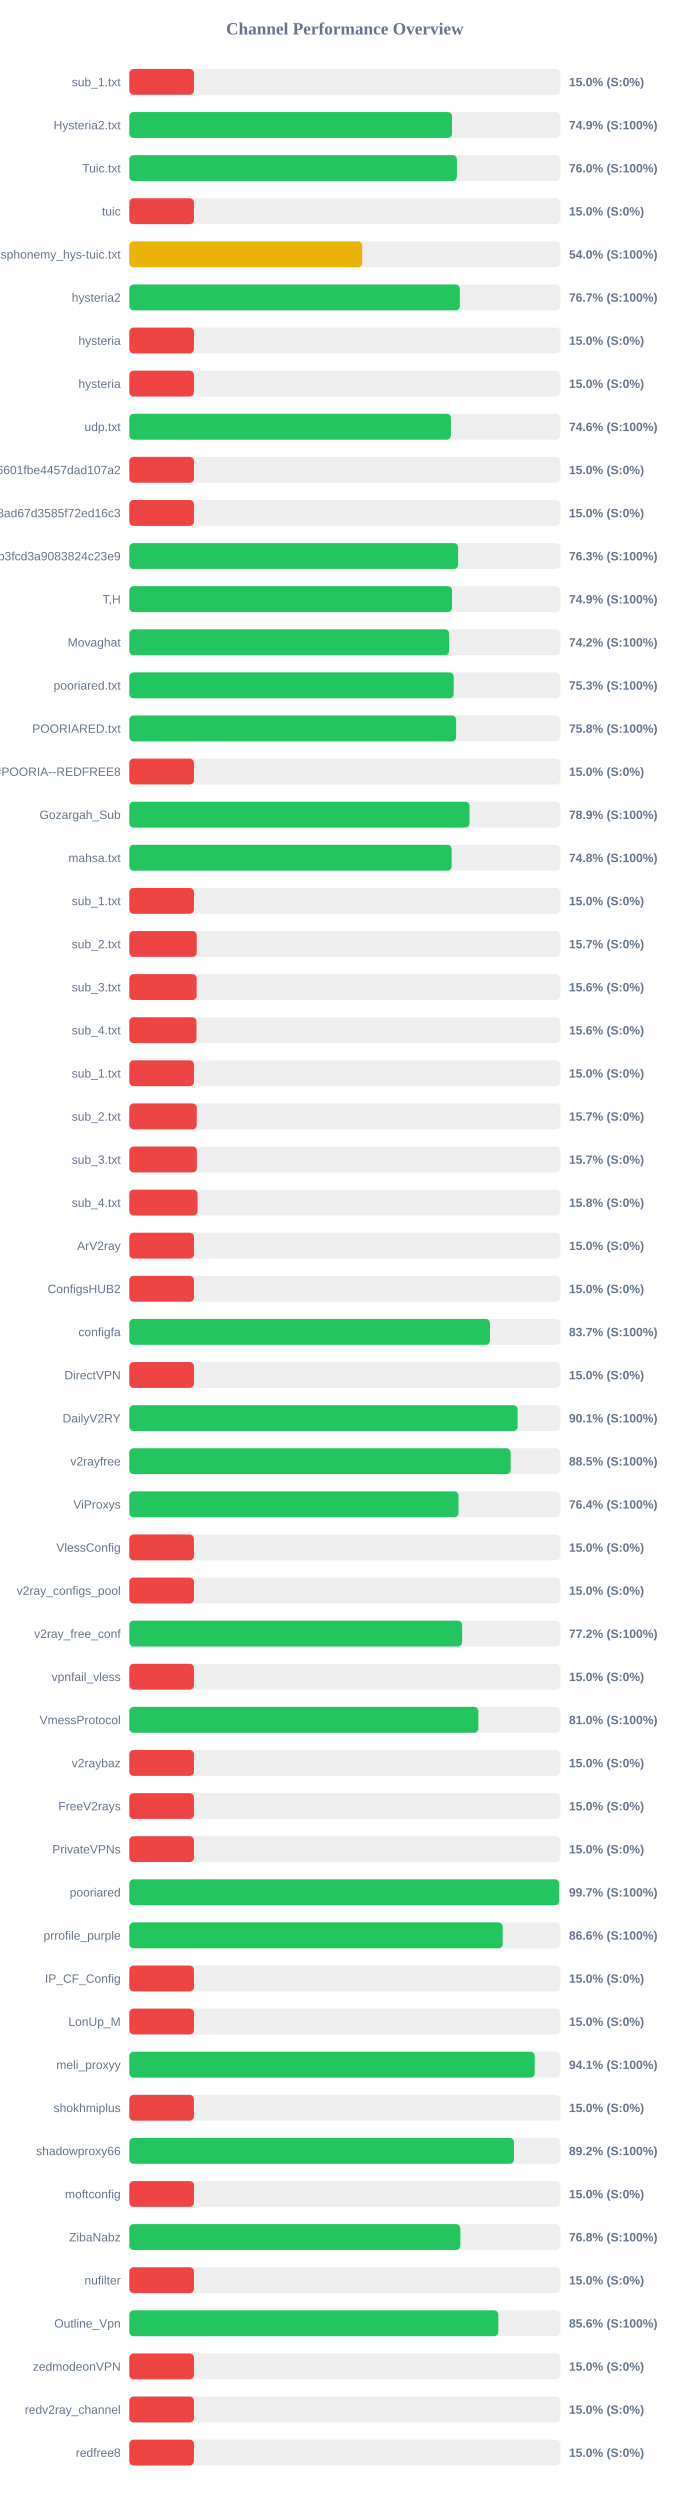
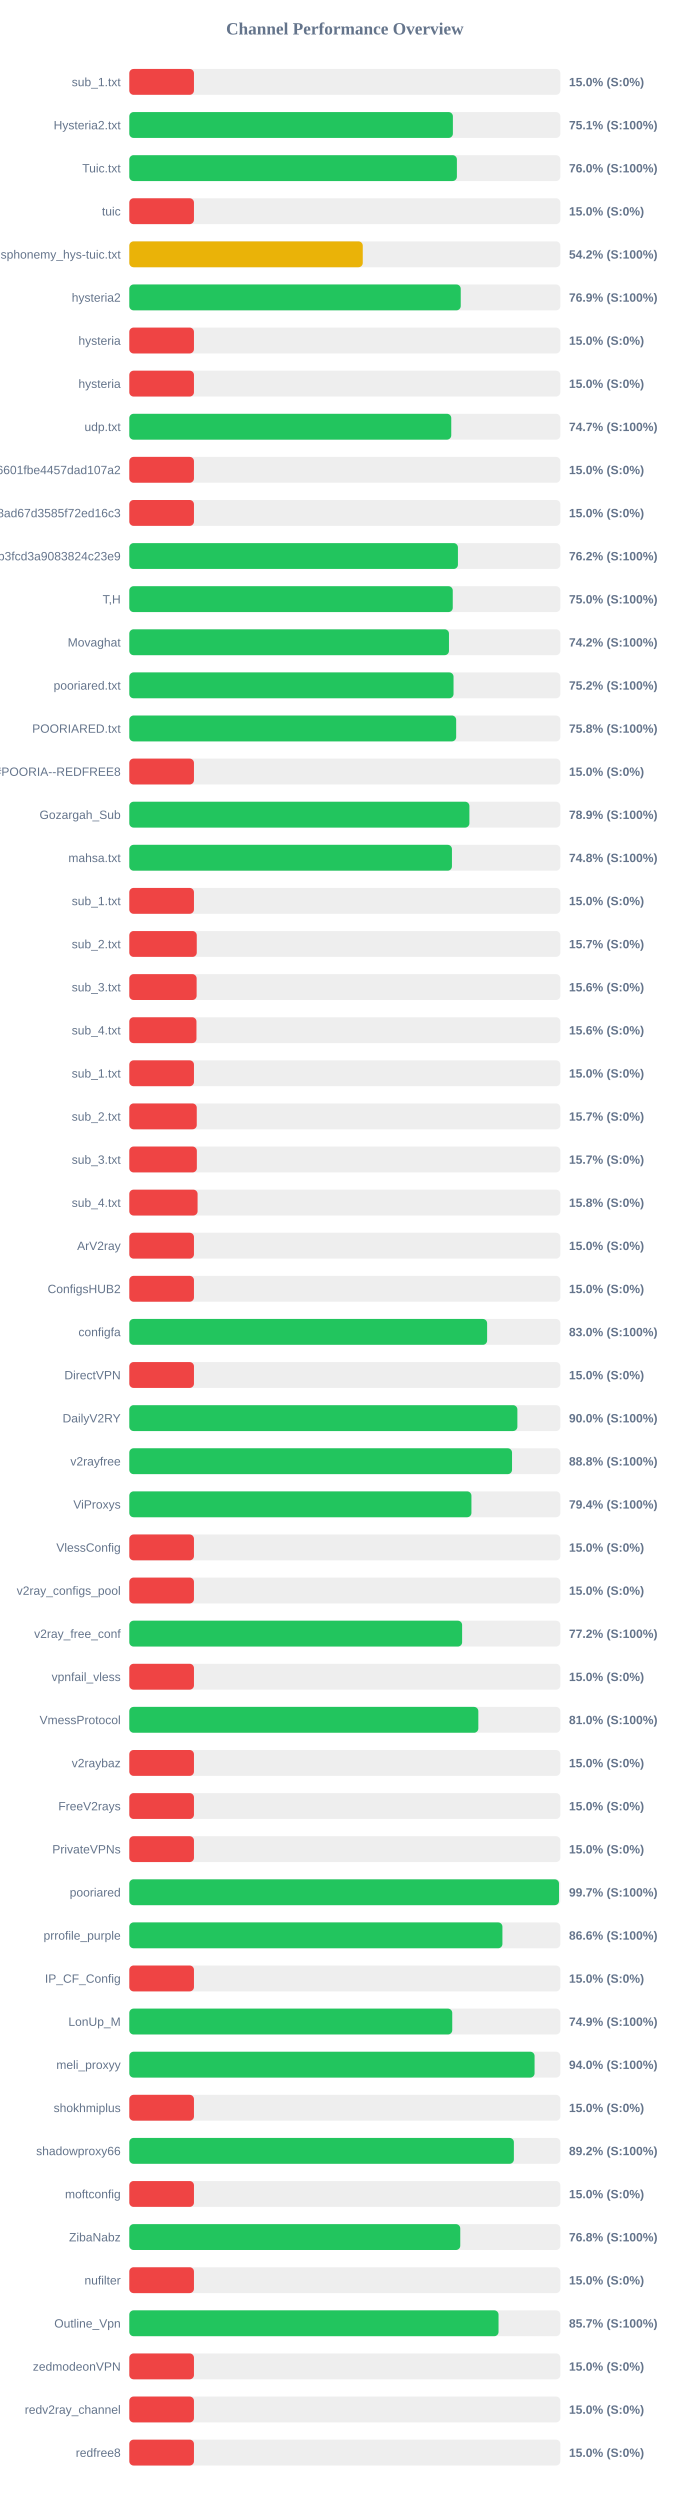
<svg xmlns="http://www.w3.org/2000/svg" width="800" height="2900" version="1.1">
  <style>
        .row { font: 14px Arial; fill: #64748b; }
        .score { font: bold 14px Arial; fill: #64748b; }
    </style>
  <text x="400" y="40" text-anchor="middle" font-size="20px" font-weight="bold" fill="#64748b">Channel Performance Overview</text>
  <rect x="150" y="80" width="500" height="30" fill="#eee" rx="5" />
  <rect x="150" y="80" width="75.0" height="30" fill="#ef4444" rx="5" />
  <text x="140" y="100" text-anchor="end" class="row">sub_1.txt</text>
  <text x="660" y="100" text-anchor="start" class="score">15.0% (S:0%)</text>
  <rect x="150" y="130" width="500" height="30" fill="#eee" rx="5" />
-   <rect x="150" y="130" width="374.35" height="30" fill="#22c55e" rx="5" />
+   <rect x="150" y="130" width="375.35" height="30" fill="#22c55e" rx="5" />
  <text x="140" y="150" text-anchor="end" class="row">Hysteria2.txt</text>
-   <text x="660" y="150" text-anchor="start" class="score">74.9% (S:100%)</text>
+   <text x="660" y="150" text-anchor="start" class="score">75.1% (S:100%)</text>
  <rect x="150" y="180" width="500" height="30" fill="#eee" rx="5" />
  <rect x="150" y="180" width="380.0" height="30" fill="#22c55e" rx="5" />
  <text x="140" y="200" text-anchor="end" class="row">Tuic.txt</text>
  <text x="660" y="200" text-anchor="start" class="score">76.0% (S:100%)</text>
  <rect x="150" y="230" width="500" height="30" fill="#eee" rx="5" />
  <rect x="150" y="230" width="75.0" height="30" fill="#ef4444" rx="5" />
  <text x="140" y="250" text-anchor="end" class="row">tuic</text>
  <text x="660" y="250" text-anchor="start" class="score">15.0% (S:0%)</text>
  <rect x="150" y="280" width="500" height="30" fill="#eee" rx="5" />
-   <rect x="150" y="280" width="270.2" height="30" fill="#eab308" rx="5" />
+   <rect x="150" y="280" width="270.8" height="30" fill="#eab308" rx="5" />
  <text x="140" y="300" text-anchor="end" class="row">ndsphonemy_hys-tuic.txt</text>
-   <text x="660" y="300" text-anchor="start" class="score">54.0% (S:100%)</text>
+   <text x="660" y="300" text-anchor="start" class="score">54.2% (S:100%)</text>
  <rect x="150" y="330" width="500" height="30" fill="#eee" rx="5" />
-   <rect x="150" y="330" width="383.4" height="30" fill="#22c55e" rx="5" />
+   <rect x="150" y="330" width="384.45" height="30" fill="#22c55e" rx="5" />
  <text x="140" y="350" text-anchor="end" class="row">hysteria2</text>
-   <text x="660" y="350" text-anchor="start" class="score">76.7% (S:100%)</text>
+   <text x="660" y="350" text-anchor="start" class="score">76.9% (S:100%)</text>
  <rect x="150" y="380" width="500" height="30" fill="#eee" rx="5" />
  <rect x="150" y="380" width="75.0" height="30" fill="#ef4444" rx="5" />
  <text x="140" y="400" text-anchor="end" class="row">hysteria</text>
  <text x="660" y="400" text-anchor="start" class="score">15.0% (S:0%)</text>
  <rect x="150" y="430" width="500" height="30" fill="#eee" rx="5" />
  <rect x="150" y="430" width="75.0" height="30" fill="#ef4444" rx="5" />
  <text x="140" y="450" text-anchor="end" class="row">hysteria</text>
  <text x="660" y="450" text-anchor="start" class="score">15.0% (S:0%)</text>
  <rect x="150" y="480" width="500" height="30" fill="#eee" rx="5" />
-   <rect x="150" y="480" width="373.05" height="30" fill="#22c55e" rx="5" />
+   <rect x="150" y="480" width="373.45" height="30" fill="#22c55e" rx="5" />
  <text x="140" y="500" text-anchor="end" class="row">udp.txt</text>
-   <text x="660" y="500" text-anchor="start" class="score">74.6% (S:100%)</text>
+   <text x="660" y="500" text-anchor="start" class="score">74.7% (S:100%)</text>
  <rect x="150" y="530" width="500" height="30" fill="#eee" rx="5" />
  <rect x="150" y="530" width="75.0" height="30" fill="#ef4444" rx="5" />
  <text x="140" y="550" text-anchor="end" class="row">6ca22ad3b96aa6601fbe4457dad107a2</text>
  <text x="660" y="550" text-anchor="start" class="score">15.0% (S:0%)</text>
  <rect x="150" y="580" width="500" height="30" fill="#eee" rx="5" />
  <rect x="150" y="580" width="75.0" height="30" fill="#ef4444" rx="5" />
  <text x="140" y="600" text-anchor="end" class="row">d2ddf60933dd08ad67d3585f72ed16c3</text>
  <text x="660" y="600" text-anchor="start" class="score">15.0% (S:0%)</text>
  <rect x="150" y="630" width="500" height="30" fill="#eee" rx="5" />
-   <rect x="150" y="630" width="381.4" height="30" fill="#22c55e" rx="5" />
+   <rect x="150" y="630" width="381.2" height="30" fill="#22c55e" rx="5" />
  <text x="140" y="650" text-anchor="end" class="row">subscribe?token=8bc38a0c131e9b3fcd3a9083824c23e9</text>
-   <text x="660" y="650" text-anchor="start" class="score">76.3% (S:100%)</text>
+   <text x="660" y="650" text-anchor="start" class="score">76.2% (S:100%)</text>
  <rect x="150" y="680" width="500" height="30" fill="#eee" rx="5" />
-   <rect x="150" y="680" width="374.35" height="30" fill="#22c55e" rx="5" />
+   <rect x="150" y="680" width="375.2" height="30" fill="#22c55e" rx="5" />
  <text x="140" y="700" text-anchor="end" class="row">T,H</text>
-   <text x="660" y="700" text-anchor="start" class="score">74.9% (S:100%)</text>
+   <text x="660" y="700" text-anchor="start" class="score">75.0% (S:100%)</text>
  <rect x="150" y="730" width="500" height="30" fill="#eee" rx="5" />
-   <rect x="150" y="730" width="371.0" height="30" fill="#22c55e" rx="5" />
+   <rect x="150" y="730" width="370.8" height="30" fill="#22c55e" rx="5" />
  <text x="140" y="750" text-anchor="end" class="row">Movaghat</text>
  <text x="660" y="750" text-anchor="start" class="score">74.2% (S:100%)</text>
  <rect x="150" y="780" width="500" height="30" fill="#eee" rx="5" />
-   <rect x="150" y="780" width="376.3" height="30" fill="#22c55e" rx="5" />
+   <rect x="150" y="780" width="376.1" height="30" fill="#22c55e" rx="5" />
  <text x="140" y="800" text-anchor="end" class="row">pooriared.txt</text>
-   <text x="660" y="800" text-anchor="start" class="score">75.3% (S:100%)</text>
+   <text x="660" y="800" text-anchor="start" class="score">75.2% (S:100%)</text>
  <rect x="150" y="830" width="500" height="30" fill="#eee" rx="5" />
-   <rect x="150" y="830" width="379.1" height="30" fill="#22c55e" rx="5" />
+   <rect x="150" y="830" width="379.15" height="30" fill="#22c55e" rx="5" />
  <text x="140" y="850" text-anchor="end" class="row">POORIARED.txt</text>
  <text x="660" y="850" text-anchor="start" class="score">75.8% (S:100%)</text>
  <rect x="150" y="880" width="500" height="30" fill="#eee" rx="5" />
  <rect x="150" y="880" width="75.0" height="30" fill="#ef4444" rx="5" />
  <text x="140" y="900" text-anchor="end" class="row">POORIA--REDFREE8.txt#POORIA--REDFREE8</text>
  <text x="660" y="900" text-anchor="start" class="score">15.0% (S:0%)</text>
  <rect x="150" y="930" width="500" height="30" fill="#eee" rx="5" />
-   <rect x="150" y="930" width="394.65" height="30" fill="#22c55e" rx="5" />
+   <rect x="150" y="930" width="394.5" height="30" fill="#22c55e" rx="5" />
  <text x="140" y="950" text-anchor="end" class="row">Gozargah_Sub</text>
  <text x="660" y="950" text-anchor="start" class="score">78.9% (S:100%)</text>
  <rect x="150" y="980" width="500" height="30" fill="#eee" rx="5" />
-   <rect x="150" y="980" width="373.95" height="30" fill="#22c55e" rx="5" />
+   <rect x="150" y="980" width="374.25" height="30" fill="#22c55e" rx="5" />
  <text x="140" y="1000" text-anchor="end" class="row">mahsa.txt</text>
  <text x="660" y="1000" text-anchor="start" class="score">74.8% (S:100%)</text>
  <rect x="150" y="1030" width="500" height="30" fill="#eee" rx="5" />
  <rect x="150" y="1030" width="75.0" height="30" fill="#ef4444" rx="5" />
  <text x="140" y="1050" text-anchor="end" class="row">sub_1.txt</text>
  <text x="660" y="1050" text-anchor="start" class="score">15.0% (S:0%)</text>
  <rect x="150" y="1080" width="500" height="30" fill="#eee" rx="5" />
  <rect x="150" y="1080" width="78.25" height="30" fill="#ef4444" rx="5" />
  <text x="140" y="1100" text-anchor="end" class="row">sub_2.txt</text>
  <text x="660" y="1100" text-anchor="start" class="score">15.7% (S:0%)</text>
  <rect x="150" y="1130" width="500" height="30" fill="#eee" rx="5" />
  <rect x="150" y="1130" width="78.1" height="30" fill="#ef4444" rx="5" />
  <text x="140" y="1150" text-anchor="end" class="row">sub_3.txt</text>
  <text x="660" y="1150" text-anchor="start" class="score">15.6% (S:0%)</text>
  <rect x="150" y="1180" width="500" height="30" fill="#eee" rx="5" />
  <rect x="150" y="1180" width="77.9" height="30" fill="#ef4444" rx="5" />
  <text x="140" y="1200" text-anchor="end" class="row">sub_4.txt</text>
  <text x="660" y="1200" text-anchor="start" class="score">15.6% (S:0%)</text>
  <rect x="150" y="1230" width="500" height="30" fill="#eee" rx="5" />
  <rect x="150" y="1230" width="75.0" height="30" fill="#ef4444" rx="5" />
  <text x="140" y="1250" text-anchor="end" class="row">sub_1.txt</text>
  <text x="660" y="1250" text-anchor="start" class="score">15.0% (S:0%)</text>
  <rect x="150" y="1280" width="500" height="30" fill="#eee" rx="5" />
  <rect x="150" y="1280" width="78.25" height="30" fill="#ef4444" rx="5" />
  <text x="140" y="1300" text-anchor="end" class="row">sub_2.txt</text>
  <text x="660" y="1300" text-anchor="start" class="score">15.7% (S:0%)</text>
  <rect x="150" y="1330" width="500" height="30" fill="#eee" rx="5" />
  <rect x="150" y="1330" width="78.35" height="30" fill="#ef4444" rx="5" />
  <text x="140" y="1350" text-anchor="end" class="row">sub_3.txt</text>
  <text x="660" y="1350" text-anchor="start" class="score">15.7% (S:0%)</text>
  <rect x="150" y="1380" width="500" height="30" fill="#eee" rx="5" />
  <rect x="150" y="1380" width="79.2" height="30" fill="#ef4444" rx="5" />
  <text x="140" y="1400" text-anchor="end" class="row">sub_4.txt</text>
  <text x="660" y="1400" text-anchor="start" class="score">15.8% (S:0%)</text>
  <rect x="150" y="1430" width="500" height="30" fill="#eee" rx="5" />
  <rect x="150" y="1430" width="75.0" height="30" fill="#ef4444" rx="5" />
  <text x="140" y="1450" text-anchor="end" class="row">ArV2ray</text>
  <text x="660" y="1450" text-anchor="start" class="score">15.0% (S:0%)</text>
  <rect x="150" y="1480" width="500" height="30" fill="#eee" rx="5" />
  <rect x="150" y="1480" width="75.0" height="30" fill="#ef4444" rx="5" />
  <text x="140" y="1500" text-anchor="end" class="row">ConfigsHUB2</text>
  <text x="660" y="1500" text-anchor="start" class="score">15.0% (S:0%)</text>
  <rect x="150" y="1530" width="500" height="30" fill="#eee" rx="5" />
-   <rect x="150" y="1530" width="418.4" height="30" fill="#22c55e" rx="5" />
+   <rect x="150" y="1530" width="415.05" height="30" fill="#22c55e" rx="5" />
  <text x="140" y="1550" text-anchor="end" class="row">configfa</text>
-   <text x="660" y="1550" text-anchor="start" class="score">83.7% (S:100%)</text>
+   <text x="660" y="1550" text-anchor="start" class="score">83.0% (S:100%)</text>
  <rect x="150" y="1580" width="500" height="30" fill="#eee" rx="5" />
  <rect x="150" y="1580" width="75.0" height="30" fill="#ef4444" rx="5" />
  <text x="140" y="1600" text-anchor="end" class="row">DirectVPN</text>
  <text x="660" y="1600" text-anchor="start" class="score">15.0% (S:0%)</text>
  <rect x="150" y="1630" width="500" height="30" fill="#eee" rx="5" />
-   <rect x="150" y="1630" width="450.45" height="30" fill="#22c55e" rx="5" />
+   <rect x="150" y="1630" width="450.15" height="30" fill="#22c55e" rx="5" />
  <text x="140" y="1650" text-anchor="end" class="row">DailyV2RY</text>
-   <text x="660" y="1650" text-anchor="start" class="score">90.1% (S:100%)</text>
+   <text x="660" y="1650" text-anchor="start" class="score">90.0% (S:100%)</text>
  <rect x="150" y="1680" width="500" height="30" fill="#eee" rx="5" />
-   <rect x="150" y="1680" width="442.35" height="30" fill="#22c55e" rx="5" />
+   <rect x="150" y="1680" width="443.95" height="30" fill="#22c55e" rx="5" />
  <text x="140" y="1700" text-anchor="end" class="row">v2rayfree</text>
-   <text x="660" y="1700" text-anchor="start" class="score">88.5% (S:100%)</text>
+   <text x="660" y="1700" text-anchor="start" class="score">88.8% (S:100%)</text>
  <rect x="150" y="1730" width="500" height="30" fill="#eee" rx="5" />
-   <rect x="150" y="1730" width="381.9" height="30" fill="#22c55e" rx="5" />
+   <rect x="150" y="1730" width="396.85" height="30" fill="#22c55e" rx="5" />
  <text x="140" y="1750" text-anchor="end" class="row">ViProxys</text>
-   <text x="660" y="1750" text-anchor="start" class="score">76.4% (S:100%)</text>
+   <text x="660" y="1750" text-anchor="start" class="score">79.4% (S:100%)</text>
  <rect x="150" y="1780" width="500" height="30" fill="#eee" rx="5" />
  <rect x="150" y="1780" width="75.0" height="30" fill="#ef4444" rx="5" />
  <text x="140" y="1800" text-anchor="end" class="row">VlessConfig</text>
  <text x="660" y="1800" text-anchor="start" class="score">15.0% (S:0%)</text>
  <rect x="150" y="1830" width="500" height="30" fill="#eee" rx="5" />
  <rect x="150" y="1830" width="75.0" height="30" fill="#ef4444" rx="5" />
  <text x="140" y="1850" text-anchor="end" class="row">v2ray_configs_pool</text>
  <text x="660" y="1850" text-anchor="start" class="score">15.0% (S:0%)</text>
  <rect x="150" y="1880" width="500" height="30" fill="#eee" rx="5" />
  <rect x="150" y="1880" width="386.05" height="30" fill="#22c55e" rx="5" />
  <text x="140" y="1900" text-anchor="end" class="row">v2ray_free_conf</text>
  <text x="660" y="1900" text-anchor="start" class="score">77.2% (S:100%)</text>
  <rect x="150" y="1930" width="500" height="30" fill="#eee" rx="5" />
  <rect x="150" y="1930" width="75.0" height="30" fill="#ef4444" rx="5" />
  <text x="140" y="1950" text-anchor="end" class="row">vpnfail_vless</text>
  <text x="660" y="1950" text-anchor="start" class="score">15.0% (S:0%)</text>
  <rect x="150" y="1980" width="500" height="30" fill="#eee" rx="5" />
-   <rect x="150" y="1980" width="404.9" height="30" fill="#22c55e" rx="5" />
+   <rect x="150" y="1980" width="404.85" height="30" fill="#22c55e" rx="5" />
  <text x="140" y="2000" text-anchor="end" class="row">VmessProtocol</text>
  <text x="660" y="2000" text-anchor="start" class="score">81.0% (S:100%)</text>
  <rect x="150" y="2030" width="500" height="30" fill="#eee" rx="5" />
  <rect x="150" y="2030" width="75.0" height="30" fill="#ef4444" rx="5" />
  <text x="140" y="2050" text-anchor="end" class="row">v2raybaz</text>
  <text x="660" y="2050" text-anchor="start" class="score">15.0% (S:0%)</text>
  <rect x="150" y="2080" width="500" height="30" fill="#eee" rx="5" />
  <rect x="150" y="2080" width="75.0" height="30" fill="#ef4444" rx="5" />
  <text x="140" y="2100" text-anchor="end" class="row">FreeV2rays</text>
  <text x="660" y="2100" text-anchor="start" class="score">15.0% (S:0%)</text>
  <rect x="150" y="2130" width="500" height="30" fill="#eee" rx="5" />
  <rect x="150" y="2130" width="75.0" height="30" fill="#ef4444" rx="5" />
  <text x="140" y="2150" text-anchor="end" class="row">PrivateVPNs</text>
  <text x="660" y="2150" text-anchor="start" class="score">15.0% (S:0%)</text>
  <rect x="150" y="2180" width="500" height="30" fill="#eee" rx="5" />
-   <rect x="150" y="2180" width="498.55" height="30" fill="#22c55e" rx="5" />
+   <rect x="150" y="2180" width="498.45" height="30" fill="#22c55e" rx="5" />
  <text x="140" y="2200" text-anchor="end" class="row">pooriared</text>
  <text x="660" y="2200" text-anchor="start" class="score">99.7% (S:100%)</text>
  <rect x="150" y="2230" width="500" height="30" fill="#eee" rx="5" />
-   <rect x="150" y="2230" width="433.1" height="30" fill="#22c55e" rx="5" />
+   <rect x="150" y="2230" width="432.8" height="30" fill="#22c55e" rx="5" />
  <text x="140" y="2250" text-anchor="end" class="row">prrofile_purple</text>
  <text x="660" y="2250" text-anchor="start" class="score">86.6% (S:100%)</text>
  <rect x="150" y="2280" width="500" height="30" fill="#eee" rx="5" />
  <rect x="150" y="2280" width="75.0" height="30" fill="#ef4444" rx="5" />
  <text x="140" y="2300" text-anchor="end" class="row">IP_CF_Config</text>
  <text x="660" y="2300" text-anchor="start" class="score">15.0% (S:0%)</text>
  <rect x="150" y="2330" width="500" height="30" fill="#eee" rx="5" />
-   <rect x="150" y="2330" width="75.0" height="30" fill="#ef4444" rx="5" />
+   <rect x="150" y="2330" width="374.6" height="30" fill="#22c55e" rx="5" />
  <text x="140" y="2350" text-anchor="end" class="row">LonUp_M</text>
-   <text x="660" y="2350" text-anchor="start" class="score">15.0% (S:0%)</text>
+   <text x="660" y="2350" text-anchor="start" class="score">74.9% (S:100%)</text>
  <rect x="150" y="2380" width="500" height="30" fill="#eee" rx="5" />
-   <rect x="150" y="2380" width="470.3" height="30" fill="#22c55e" rx="5" />
+   <rect x="150" y="2380" width="470.1" height="30" fill="#22c55e" rx="5" />
  <text x="140" y="2400" text-anchor="end" class="row">meli_proxyy</text>
-   <text x="660" y="2400" text-anchor="start" class="score">94.1% (S:100%)</text>
+   <text x="660" y="2400" text-anchor="start" class="score">94.0% (S:100%)</text>
  <rect x="150" y="2430" width="500" height="30" fill="#eee" rx="5" />
  <rect x="150" y="2430" width="75.0" height="30" fill="#ef4444" rx="5" />
  <text x="140" y="2450" text-anchor="end" class="row">shokhmiplus</text>
  <text x="660" y="2450" text-anchor="start" class="score">15.0% (S:0%)</text>
  <rect x="150" y="2480" width="500" height="30" fill="#eee" rx="5" />
-   <rect x="150" y="2480" width="446.2" height="30" fill="#22c55e" rx="5" />
+   <rect x="150" y="2480" width="446.1" height="30" fill="#22c55e" rx="5" />
  <text x="140" y="2500" text-anchor="end" class="row">shadowproxy66</text>
  <text x="660" y="2500" text-anchor="start" class="score">89.2% (S:100%)</text>
  <rect x="150" y="2530" width="500" height="30" fill="#eee" rx="5" />
  <rect x="150" y="2530" width="75.0" height="30" fill="#ef4444" rx="5" />
  <text x="140" y="2550" text-anchor="end" class="row">moftconfig</text>
  <text x="660" y="2550" text-anchor="start" class="score">15.0% (S:0%)</text>
  <rect x="150" y="2580" width="500" height="30" fill="#eee" rx="5" />
-   <rect x="150" y="2580" width="384.0" height="30" fill="#22c55e" rx="5" />
+   <rect x="150" y="2580" width="383.9" height="30" fill="#22c55e" rx="5" />
  <text x="140" y="2600" text-anchor="end" class="row">ZibaNabz</text>
  <text x="660" y="2600" text-anchor="start" class="score">76.8% (S:100%)</text>
  <rect x="150" y="2630" width="500" height="30" fill="#eee" rx="5" />
  <rect x="150" y="2630" width="75.0" height="30" fill="#ef4444" rx="5" />
  <text x="140" y="2650" text-anchor="end" class="row">nufilter</text>
  <text x="660" y="2650" text-anchor="start" class="score">15.0% (S:0%)</text>
  <rect x="150" y="2680" width="500" height="30" fill="#eee" rx="5" />
-   <rect x="150" y="2680" width="428.05" height="30" fill="#22c55e" rx="5" />
+   <rect x="150" y="2680" width="428.3" height="30" fill="#22c55e" rx="5" />
  <text x="140" y="2700" text-anchor="end" class="row">Outline_Vpn</text>
-   <text x="660" y="2700" text-anchor="start" class="score">85.6% (S:100%)</text>
+   <text x="660" y="2700" text-anchor="start" class="score">85.7% (S:100%)</text>
  <rect x="150" y="2730" width="500" height="30" fill="#eee" rx="5" />
  <rect x="150" y="2730" width="75.0" height="30" fill="#ef4444" rx="5" />
  <text x="140" y="2750" text-anchor="end" class="row">zedmodeonVPN</text>
  <text x="660" y="2750" text-anchor="start" class="score">15.0% (S:0%)</text>
  <rect x="150" y="2780" width="500" height="30" fill="#eee" rx="5" />
  <rect x="150" y="2780" width="75.0" height="30" fill="#ef4444" rx="5" />
  <text x="140" y="2800" text-anchor="end" class="row">redv2ray_channel</text>
  <text x="660" y="2800" text-anchor="start" class="score">15.0% (S:0%)</text>
  <rect x="150" y="2830" width="500" height="30" fill="#eee" rx="5" />
  <rect x="150" y="2830" width="75.0" height="30" fill="#ef4444" rx="5" />
  <text x="140" y="2850" text-anchor="end" class="row">redfree8</text>
  <text x="660" y="2850" text-anchor="start" class="score">15.0% (S:0%)</text>
</svg>
